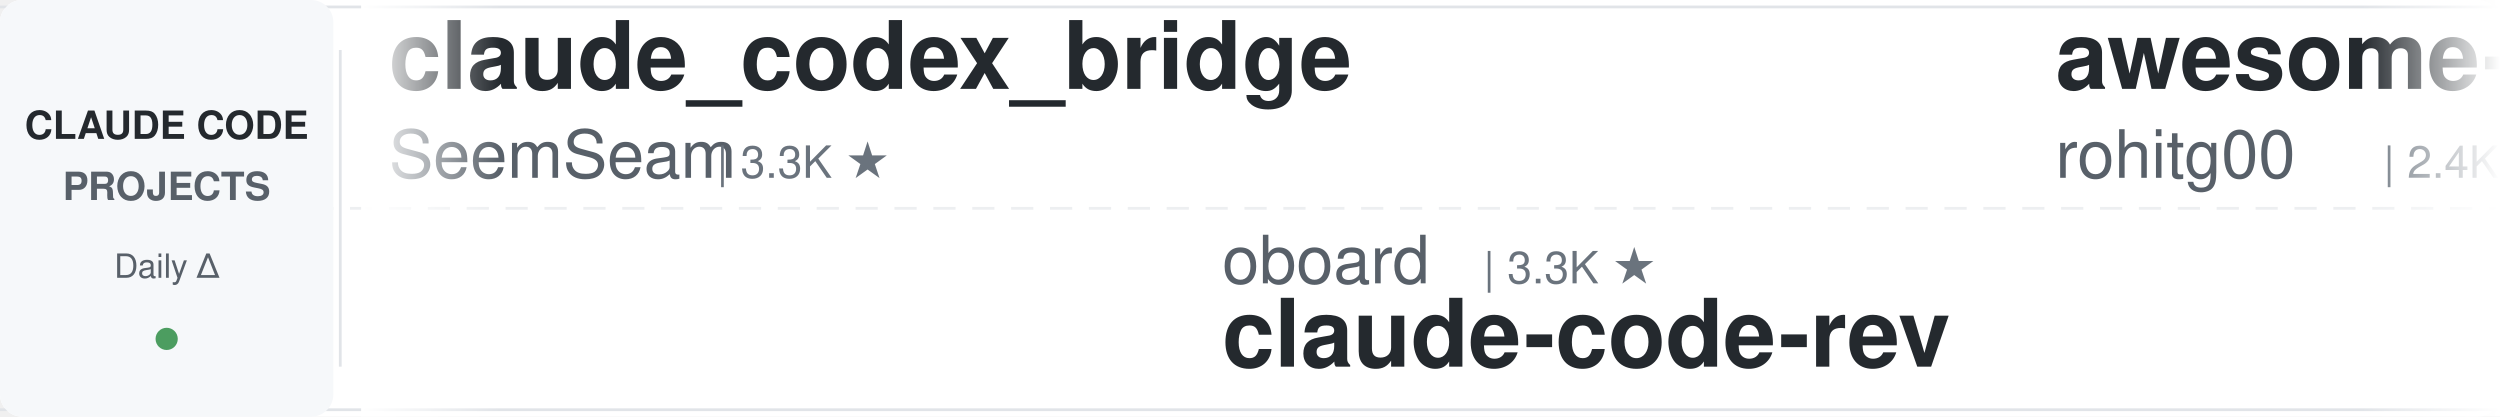
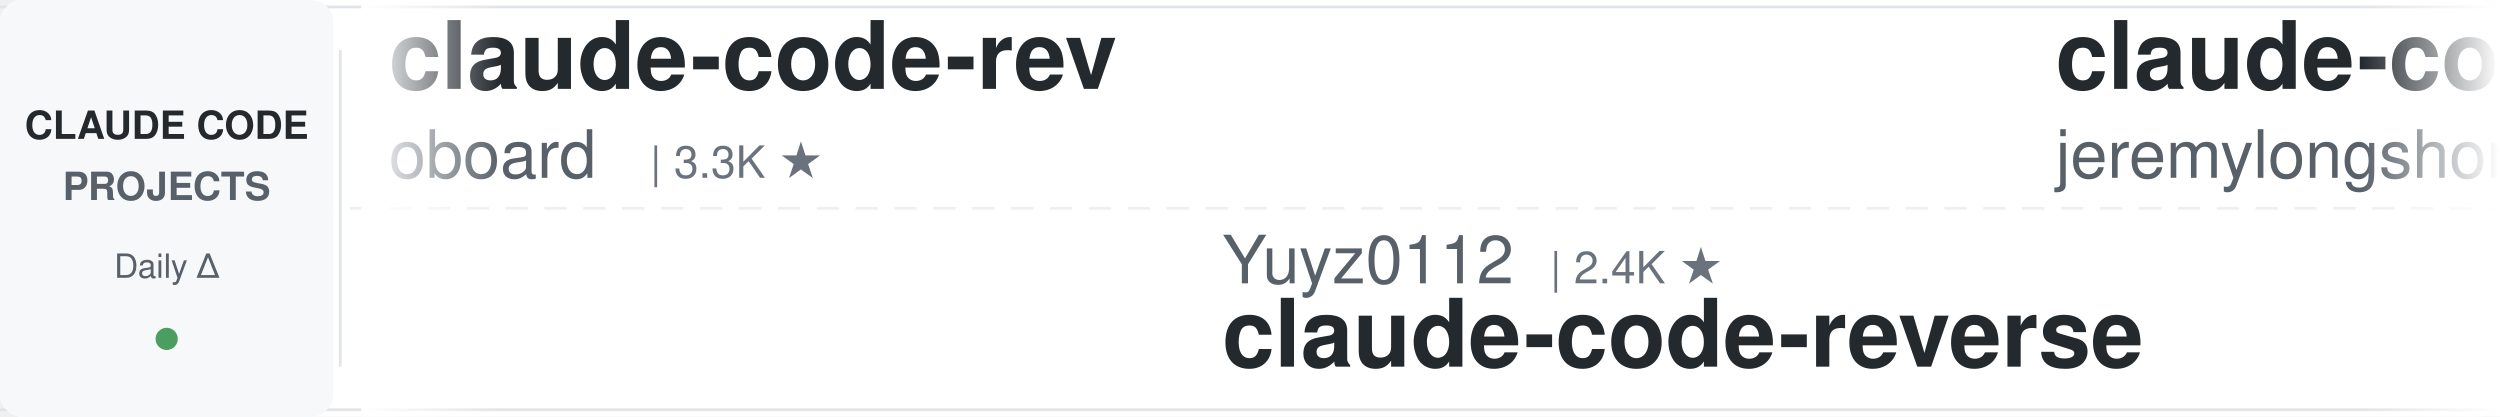
<svg xmlns="http://www.w3.org/2000/svg" width="900" height="150">
  <defs>
    <linearGradient id="leftFade" x1="0%" y1="0%" x2="100%" y2="0%">
      <stop offset="0%" style="stop-color:#ffffff;stop-opacity:1" />
      <stop offset="100%" style="stop-color:#ffffff;stop-opacity:0" />
    </linearGradient>
    <linearGradient id="rightFade" x1="0%" y1="0%" x2="100%" y2="0%">
      <stop offset="0%" style="stop-color:#ffffff;stop-opacity:0" />
      <stop offset="100%" style="stop-color:#ffffff;stop-opacity:1" />
    </linearGradient>
  </defs>
  <rect width="900" height="150" fill="#ffffff" rx="8" />
  <rect x="0" y="2" width="900" height="1" fill="#e1e4e8" />
  <rect x="0" y="147" width="900" height="1" fill="#e1e4e8" />
  <line x1="0" y1="75" x2="900" y2="75" stroke="#e1e4e8" stroke-width="1" stroke-dasharray="8 6" opacity="0.6" />
  <rect x="0" y="0" width="120" height="150" fill="#f6f8fa" rx="8" />
  <text x="60" y="50" font-family="-apple-system, BlinkMacSystemFont, 'Segoe UI', Helvetica, Arial, sans-serif" font-size="14" font-weight="600" fill="#24292e" text-anchor="middle">CLAUDE CODE</text>
  <text x="60" y="72" font-family="-apple-system, BlinkMacSystemFont, 'Segoe UI', Helvetica, Arial, sans-serif" font-size="14" font-weight="600" fill="#586069" text-anchor="middle">PROJECTS</text>
  <text x="60" y="100" font-family="-apple-system, BlinkMacSystemFont, 'Segoe UI', Helvetica, Arial, sans-serif" font-size="12" font-weight="500" fill="#586069" text-anchor="middle">Daily Δ</text>
  <circle cx="60" cy="122" r="4" fill="#22863a" opacity="0.8" />
  <rect x="122" y="18" width="1" height="114" fill="#e1e4e8" />
  <clipPath id="tickerClip">
    <rect x="130" y="0" width="770" height="150" />
  </clipPath>
  <g clip-path="url(#tickerClip)">
    <g id="tickerItems">
      <animateTransform attributeName="transform" attributeType="XML" type="translate" from="0 0" to="-3000 0" dur="54s" repeatCount="indefinite" />
      <g transform="translate(0, 0)">
-         <text x="140" y="32" font-family="-apple-system, BlinkMacSystemFont, 'Segoe UI', Helvetica, Arial, sans-serif" font-size="34" font-weight="600" fill="#24292e">claude_codex_bridge</text>
-         <text x="140" y="64" font-family="-apple-system, BlinkMacSystemFont, 'Segoe UI', Helvetica, Arial, sans-serif" font-size="24" font-weight="400" fill="#586069">SeemSeam</text>
-         <text x="258" y="64" font-family="-apple-system, BlinkMacSystemFont, 'Segoe UI', Helvetica, Arial, sans-serif" font-size="16" font-weight="500" fill="#6a737d">| 3.3K ★</text>
+         <text x="140" y="32" font-family="-apple-system, BlinkMacSystemFont, 'Segoe UI', Helvetica, Arial, sans-serif" font-size="34" font-weight="600" fill="#24292e">claude-code-rev</text>
+         <text x="140" y="64" font-family="-apple-system, BlinkMacSystemFont, 'Segoe UI', Helvetica, Arial, sans-serif" font-size="24" font-weight="400" fill="#586069">oboard</text>
+         <text x="234" y="64" font-family="-apple-system, BlinkMacSystemFont, 'Segoe UI', Helvetica, Arial, sans-serif" font-size="16" font-weight="500" fill="#6a737d">| 3.3K ★</text>
      </g>
      <g transform="translate(300, 0)">
-         <text x="140" y="102" font-family="-apple-system, BlinkMacSystemFont, 'Segoe UI', Helvetica, Arial, sans-serif" font-size="24" font-weight="400" fill="#586069">oboard</text>
-         <text x="234" y="102" font-family="-apple-system, BlinkMacSystemFont, 'Segoe UI', Helvetica, Arial, sans-serif" font-size="16" font-weight="500" fill="#6a737d">| 3.3K ★</text>
-         <text x="140" y="132" font-family="-apple-system, BlinkMacSystemFont, 'Segoe UI', Helvetica, Arial, sans-serif" font-size="34" font-weight="600" fill="#24292e">claude-code-rev</text>
+         <text x="140" y="102" font-family="-apple-system, BlinkMacSystemFont, 'Segoe UI', Helvetica, Arial, sans-serif" font-size="24" font-weight="400" fill="#586069">Yuyz0112</text>
+         <text x="258" y="102" font-family="-apple-system, BlinkMacSystemFont, 'Segoe UI', Helvetica, Arial, sans-serif" font-size="16" font-weight="500" fill="#6a737d">| 2.4K ★</text>
+         <text x="140" y="132" font-family="-apple-system, BlinkMacSystemFont, 'Segoe UI', Helvetica, Arial, sans-serif" font-size="34" font-weight="600" fill="#24292e">claude-code-reverse</text>
      </g>
      <g transform="translate(600, 0)">
-         <text x="140" y="32" font-family="-apple-system, BlinkMacSystemFont, 'Segoe UI', Helvetica, Arial, sans-serif" font-size="34" font-weight="600" fill="#24292e">awesome-claude-code-tool...</text>
-         <text x="140" y="64" font-family="-apple-system, BlinkMacSystemFont, 'Segoe UI', Helvetica, Arial, sans-serif" font-size="24" font-weight="400" fill="#586069">rohitg00</text>
-         <text x="258" y="64" font-family="-apple-system, BlinkMacSystemFont, 'Segoe UI', Helvetica, Arial, sans-serif" font-size="16" font-weight="500" fill="#6a737d">| 2.4K ★</text>
+         <text x="140" y="32" font-family="-apple-system, BlinkMacSystemFont, 'Segoe UI', Helvetica, Arial, sans-serif" font-size="34" font-weight="600" fill="#24292e">claude-code-plugins-plus...</text>
+         <text x="140" y="64" font-family="-apple-system, BlinkMacSystemFont, 'Segoe UI', Helvetica, Arial, sans-serif" font-size="24" font-weight="400" fill="#586069">jeremylongshore</text>
+         <text x="342" y="64" font-family="-apple-system, BlinkMacSystemFont, 'Segoe UI', Helvetica, Arial, sans-serif" font-size="16" font-weight="500" fill="#6a737d">| 2.5K ★</text>
      </g>
      <g transform="translate(900, 0)">
-         <text x="140" y="102" font-family="-apple-system, BlinkMacSystemFont, 'Segoe UI', Helvetica, Arial, sans-serif" font-size="24" font-weight="400" fill="#586069">lintsinghua</text>
-         <text x="294" y="102" font-family="-apple-system, BlinkMacSystemFont, 'Segoe UI', Helvetica, Arial, sans-serif" font-size="16" font-weight="500" fill="#6a737d">| 4.0K ★</text>
-         <text x="140" y="132" font-family="-apple-system, BlinkMacSystemFont, 'Segoe UI', Helvetica, Arial, sans-serif" font-size="34" font-weight="600" fill="#24292e">claude-code-book</text>
+         <text x="140" y="102" font-family="-apple-system, BlinkMacSystemFont, 'Segoe UI', Helvetica, Arial, sans-serif" font-size="24" font-weight="400" fill="#586069">kodu-ai</text>
+         <text x="246" y="102" font-family="-apple-system, BlinkMacSystemFont, 'Segoe UI', Helvetica, Arial, sans-serif" font-size="16" font-weight="500" fill="#6a737d">| 5.3K ★</text>
+         <text x="140" y="132" font-family="-apple-system, BlinkMacSystemFont, 'Segoe UI', Helvetica, Arial, sans-serif" font-size="34" font-weight="600" fill="#24292e">claude-coder</text>
      </g>
      <g transform="translate(1200, 0)">
-         <text x="140" y="32" font-family="-apple-system, BlinkMacSystemFont, 'Segoe UI', Helvetica, Arial, sans-serif" font-size="34" font-weight="600" fill="#24292e">claude-code-engineering</text>
-         <text x="140" y="64" font-family="-apple-system, BlinkMacSystemFont, 'Segoe UI', Helvetica, Arial, sans-serif" font-size="24" font-weight="400" fill="#586069">huangjia2019</text>
-         <text x="306" y="64" font-family="-apple-system, BlinkMacSystemFont, 'Segoe UI', Helvetica, Arial, sans-serif" font-size="16" font-weight="500" fill="#6a737d">| 1.0K ★</text>
+         <text x="140" y="32" font-family="-apple-system, BlinkMacSystemFont, 'Segoe UI', Helvetica, Arial, sans-serif" font-size="34" font-weight="600" fill="#24292e">Claude-Code-Usage-Monito...</text>
+         <text x="140" y="64" font-family="-apple-system, BlinkMacSystemFont, 'Segoe UI', Helvetica, Arial, sans-serif" font-size="24" font-weight="400" fill="#586069">Maciek-roboblog</text>
+         <text x="342" y="64" font-family="-apple-system, BlinkMacSystemFont, 'Segoe UI', Helvetica, Arial, sans-serif" font-size="16" font-weight="500" fill="#6a737d">| 8.5K ★</text>
      </g>
      <g transform="translate(1500, 0)">
-         <text x="140" y="102" font-family="-apple-system, BlinkMacSystemFont, 'Segoe UI', Helvetica, Arial, sans-serif" font-size="24" font-weight="400" fill="#586069">musistudio</text>
-         <text x="282" y="102" font-family="-apple-system, BlinkMacSystemFont, 'Segoe UI', Helvetica, Arial, sans-serif" font-size="16" font-weight="500" fill="#6a737d">| 36.1K ★</text>
-         <text x="140" y="132" font-family="-apple-system, BlinkMacSystemFont, 'Segoe UI', Helvetica, Arial, sans-serif" font-size="34" font-weight="600" fill="#24292e">claude-code-router</text>
+         <text x="140" y="102" font-family="-apple-system, BlinkMacSystemFont, 'Segoe UI', Helvetica, Arial, sans-serif" font-size="24" font-weight="400" fill="#586069">nicedreamzapp</text>
+         <text x="318" y="102" font-family="-apple-system, BlinkMacSystemFont, 'Segoe UI', Helvetica, Arial, sans-serif" font-size="16" font-weight="500" fill="#6a737d">| 3.0K ★</text>
+         <text x="140" y="132" font-family="-apple-system, BlinkMacSystemFont, 'Segoe UI', Helvetica, Arial, sans-serif" font-size="34" font-weight="600" fill="#24292e">claude-code-local</text>
      </g>
      <g transform="translate(1800, 0)">
-         <text x="140" y="32" font-family="-apple-system, BlinkMacSystemFont, 'Segoe UI', Helvetica, Arial, sans-serif" font-size="34" font-weight="600" fill="#24292e">claude-code-cheat-sheet</text>
-         <text x="140" y="64" font-family="-apple-system, BlinkMacSystemFont, 'Segoe UI', Helvetica, Arial, sans-serif" font-size="24" font-weight="400" fill="#586069">Njengah</text>
-         <text x="246" y="64" font-family="-apple-system, BlinkMacSystemFont, 'Segoe UI', Helvetica, Arial, sans-serif" font-size="16" font-weight="500" fill="#6a737d">| 1.9K ★</text>
+         <text x="140" y="32" font-family="-apple-system, BlinkMacSystemFont, 'Segoe UI', Helvetica, Arial, sans-serif" font-size="34" font-weight="600" fill="#24292e">claude-code-harness</text>
+         <text x="140" y="64" font-family="-apple-system, BlinkMacSystemFont, 'Segoe UI', Helvetica, Arial, sans-serif" font-size="24" font-weight="400" fill="#586069">Chachamaru127</text>
+         <text x="318" y="64" font-family="-apple-system, BlinkMacSystemFont, 'Segoe UI', Helvetica, Arial, sans-serif" font-size="16" font-weight="500" fill="#6a737d">| 3.0K ★</text>
      </g>
      <g transform="translate(2100, 0)">
-         <text x="140" y="102" font-family="-apple-system, BlinkMacSystemFont, 'Segoe UI', Helvetica, Arial, sans-serif" font-size="24" font-weight="400" fill="#586069">ponponon</text>
-         <text x="258" y="102" font-family="-apple-system, BlinkMacSystemFont, 'Segoe UI', Helvetica, Arial, sans-serif" font-size="16" font-weight="500" fill="#6a737d">| 2.3K ★</text>
-         <text x="140" y="132" font-family="-apple-system, BlinkMacSystemFont, 'Segoe UI', Helvetica, Arial, sans-serif" font-size="34" font-weight="600" fill="#24292e">claude_code_src</text>
+         <text x="140" y="102" font-family="-apple-system, BlinkMacSystemFont, 'Segoe UI', Helvetica, Arial, sans-serif" font-size="24" font-weight="400" fill="#586069">Windy3f3f3f3f</text>
+         <text x="318" y="102" font-family="-apple-system, BlinkMacSystemFont, 'Segoe UI', Helvetica, Arial, sans-serif" font-size="16" font-weight="500" fill="#6a737d">| 3.3K ★</text>
+         <text x="140" y="132" font-family="-apple-system, BlinkMacSystemFont, 'Segoe UI', Helvetica, Arial, sans-serif" font-size="34" font-weight="600" fill="#24292e">how-claude-code-works</text>
      </g>
      <g transform="translate(2400, 0)">
-         <text x="140" y="32" font-family="-apple-system, BlinkMacSystemFont, 'Segoe UI', Helvetica, Arial, sans-serif" font-size="34" font-weight="600" fill="#24292e">claude-code-my-workflow</text>
-         <text x="140" y="64" font-family="-apple-system, BlinkMacSystemFont, 'Segoe UI', Helvetica, Arial, sans-serif" font-size="24" font-weight="400" fill="#586069">pedrohcgs</text>
-         <text x="270" y="64" font-family="-apple-system, BlinkMacSystemFont, 'Segoe UI', Helvetica, Arial, sans-serif" font-size="16" font-weight="500" fill="#6a737d">| 1.4K ★</text>
+         <text x="140" y="32" font-family="-apple-system, BlinkMacSystemFont, 'Segoe UI', Helvetica, Arial, sans-serif" font-size="34" font-weight="600" fill="#24292e">claude-code-tudou</text>
+         <text x="140" y="64" font-family="-apple-system, BlinkMacSystemFont, 'Segoe UI', Helvetica, Arial, sans-serif" font-size="24" font-weight="400" fill="#586069">AICoderTudou</text>
+         <text x="306" y="64" font-family="-apple-system, BlinkMacSystemFont, 'Segoe UI', Helvetica, Arial, sans-serif" font-size="16" font-weight="500" fill="#6a737d">| 497 ★</text>
      </g>
      <g transform="translate(2700, 0)">
-         <text x="140" y="102" font-family="-apple-system, BlinkMacSystemFont, 'Segoe UI', Helvetica, Arial, sans-serif" font-size="24" font-weight="400" fill="#586069">xu-xiang</text>
-         <text x="258" y="102" font-family="-apple-system, BlinkMacSystemFont, 'Segoe UI', Helvetica, Arial, sans-serif" font-size="16" font-weight="500" fill="#6a737d">| 1.7K ★</text>
-         <text x="140" y="132" font-family="-apple-system, BlinkMacSystemFont, 'Segoe UI', Helvetica, Arial, sans-serif" font-size="34" font-weight="600" fill="#24292e">everything-claude-code-z...</text>
+         <text x="140" y="102" font-family="-apple-system, BlinkMacSystemFont, 'Segoe UI', Helvetica, Arial, sans-serif" font-size="24" font-weight="400" fill="#586069">Piebald-AI</text>
+         <text x="282" y="102" font-family="-apple-system, BlinkMacSystemFont, 'Segoe UI', Helvetica, Arial, sans-serif" font-size="16" font-weight="500" fill="#6a737d">| 12.0K ★</text>
+         <text x="140" y="132" font-family="-apple-system, BlinkMacSystemFont, 'Segoe UI', Helvetica, Arial, sans-serif" font-size="34" font-weight="600" fill="#24292e">claude-code-system-promp...</text>
      </g>
      <g transform="translate(3000, 0)">
-         <text x="140" y="32" font-family="-apple-system, BlinkMacSystemFont, 'Segoe UI', Helvetica, Arial, sans-serif" font-size="34" font-weight="600" fill="#24292e">claude_codex_bridge</text>
-         <text x="140" y="64" font-family="-apple-system, BlinkMacSystemFont, 'Segoe UI', Helvetica, Arial, sans-serif" font-size="24" font-weight="400" fill="#586069">SeemSeam</text>
-         <text x="258" y="64" font-family="-apple-system, BlinkMacSystemFont, 'Segoe UI', Helvetica, Arial, sans-serif" font-size="16" font-weight="500" fill="#6a737d">| 3.3K ★</text>
+         <text x="140" y="32" font-family="-apple-system, BlinkMacSystemFont, 'Segoe UI', Helvetica, Arial, sans-serif" font-size="34" font-weight="600" fill="#24292e">claude-code-rev</text>
+         <text x="140" y="64" font-family="-apple-system, BlinkMacSystemFont, 'Segoe UI', Helvetica, Arial, sans-serif" font-size="24" font-weight="400" fill="#586069">oboard</text>
+         <text x="234" y="64" font-family="-apple-system, BlinkMacSystemFont, 'Segoe UI', Helvetica, Arial, sans-serif" font-size="16" font-weight="500" fill="#6a737d">| 3.3K ★</text>
      </g>
      <g transform="translate(3300, 0)">
-         <text x="140" y="102" font-family="-apple-system, BlinkMacSystemFont, 'Segoe UI', Helvetica, Arial, sans-serif" font-size="24" font-weight="400" fill="#586069">oboard</text>
-         <text x="234" y="102" font-family="-apple-system, BlinkMacSystemFont, 'Segoe UI', Helvetica, Arial, sans-serif" font-size="16" font-weight="500" fill="#6a737d">| 3.3K ★</text>
-         <text x="140" y="132" font-family="-apple-system, BlinkMacSystemFont, 'Segoe UI', Helvetica, Arial, sans-serif" font-size="34" font-weight="600" fill="#24292e">claude-code-rev</text>
+         <text x="140" y="102" font-family="-apple-system, BlinkMacSystemFont, 'Segoe UI', Helvetica, Arial, sans-serif" font-size="24" font-weight="400" fill="#586069">Yuyz0112</text>
+         <text x="258" y="102" font-family="-apple-system, BlinkMacSystemFont, 'Segoe UI', Helvetica, Arial, sans-serif" font-size="16" font-weight="500" fill="#6a737d">| 2.4K ★</text>
+         <text x="140" y="132" font-family="-apple-system, BlinkMacSystemFont, 'Segoe UI', Helvetica, Arial, sans-serif" font-size="34" font-weight="600" fill="#24292e">claude-code-reverse</text>
      </g>
      <g transform="translate(3600, 0)">
-         <text x="140" y="32" font-family="-apple-system, BlinkMacSystemFont, 'Segoe UI', Helvetica, Arial, sans-serif" font-size="34" font-weight="600" fill="#24292e">awesome-claude-code-tool...</text>
-         <text x="140" y="64" font-family="-apple-system, BlinkMacSystemFont, 'Segoe UI', Helvetica, Arial, sans-serif" font-size="24" font-weight="400" fill="#586069">rohitg00</text>
-         <text x="258" y="64" font-family="-apple-system, BlinkMacSystemFont, 'Segoe UI', Helvetica, Arial, sans-serif" font-size="16" font-weight="500" fill="#6a737d">| 2.4K ★</text>
+         <text x="140" y="32" font-family="-apple-system, BlinkMacSystemFont, 'Segoe UI', Helvetica, Arial, sans-serif" font-size="34" font-weight="600" fill="#24292e">claude-code-plugins-plus...</text>
+         <text x="140" y="64" font-family="-apple-system, BlinkMacSystemFont, 'Segoe UI', Helvetica, Arial, sans-serif" font-size="24" font-weight="400" fill="#586069">jeremylongshore</text>
+         <text x="342" y="64" font-family="-apple-system, BlinkMacSystemFont, 'Segoe UI', Helvetica, Arial, sans-serif" font-size="16" font-weight="500" fill="#6a737d">| 2.5K ★</text>
      </g>
      <g transform="translate(3900, 0)">
-         <text x="140" y="102" font-family="-apple-system, BlinkMacSystemFont, 'Segoe UI', Helvetica, Arial, sans-serif" font-size="24" font-weight="400" fill="#586069">lintsinghua</text>
-         <text x="294" y="102" font-family="-apple-system, BlinkMacSystemFont, 'Segoe UI', Helvetica, Arial, sans-serif" font-size="16" font-weight="500" fill="#6a737d">| 4.0K ★</text>
-         <text x="140" y="132" font-family="-apple-system, BlinkMacSystemFont, 'Segoe UI', Helvetica, Arial, sans-serif" font-size="34" font-weight="600" fill="#24292e">claude-code-book</text>
+         <text x="140" y="102" font-family="-apple-system, BlinkMacSystemFont, 'Segoe UI', Helvetica, Arial, sans-serif" font-size="24" font-weight="400" fill="#586069">kodu-ai</text>
+         <text x="246" y="102" font-family="-apple-system, BlinkMacSystemFont, 'Segoe UI', Helvetica, Arial, sans-serif" font-size="16" font-weight="500" fill="#6a737d">| 5.3K ★</text>
+         <text x="140" y="132" font-family="-apple-system, BlinkMacSystemFont, 'Segoe UI', Helvetica, Arial, sans-serif" font-size="34" font-weight="600" fill="#24292e">claude-coder</text>
      </g>
    </g>
  </g>
  <rect x="130" y="0" width="50" height="150" fill="url(#leftFade)" />
  <rect x="850" y="0" width="50" height="150" fill="url(#rightFade)" />
</svg>
